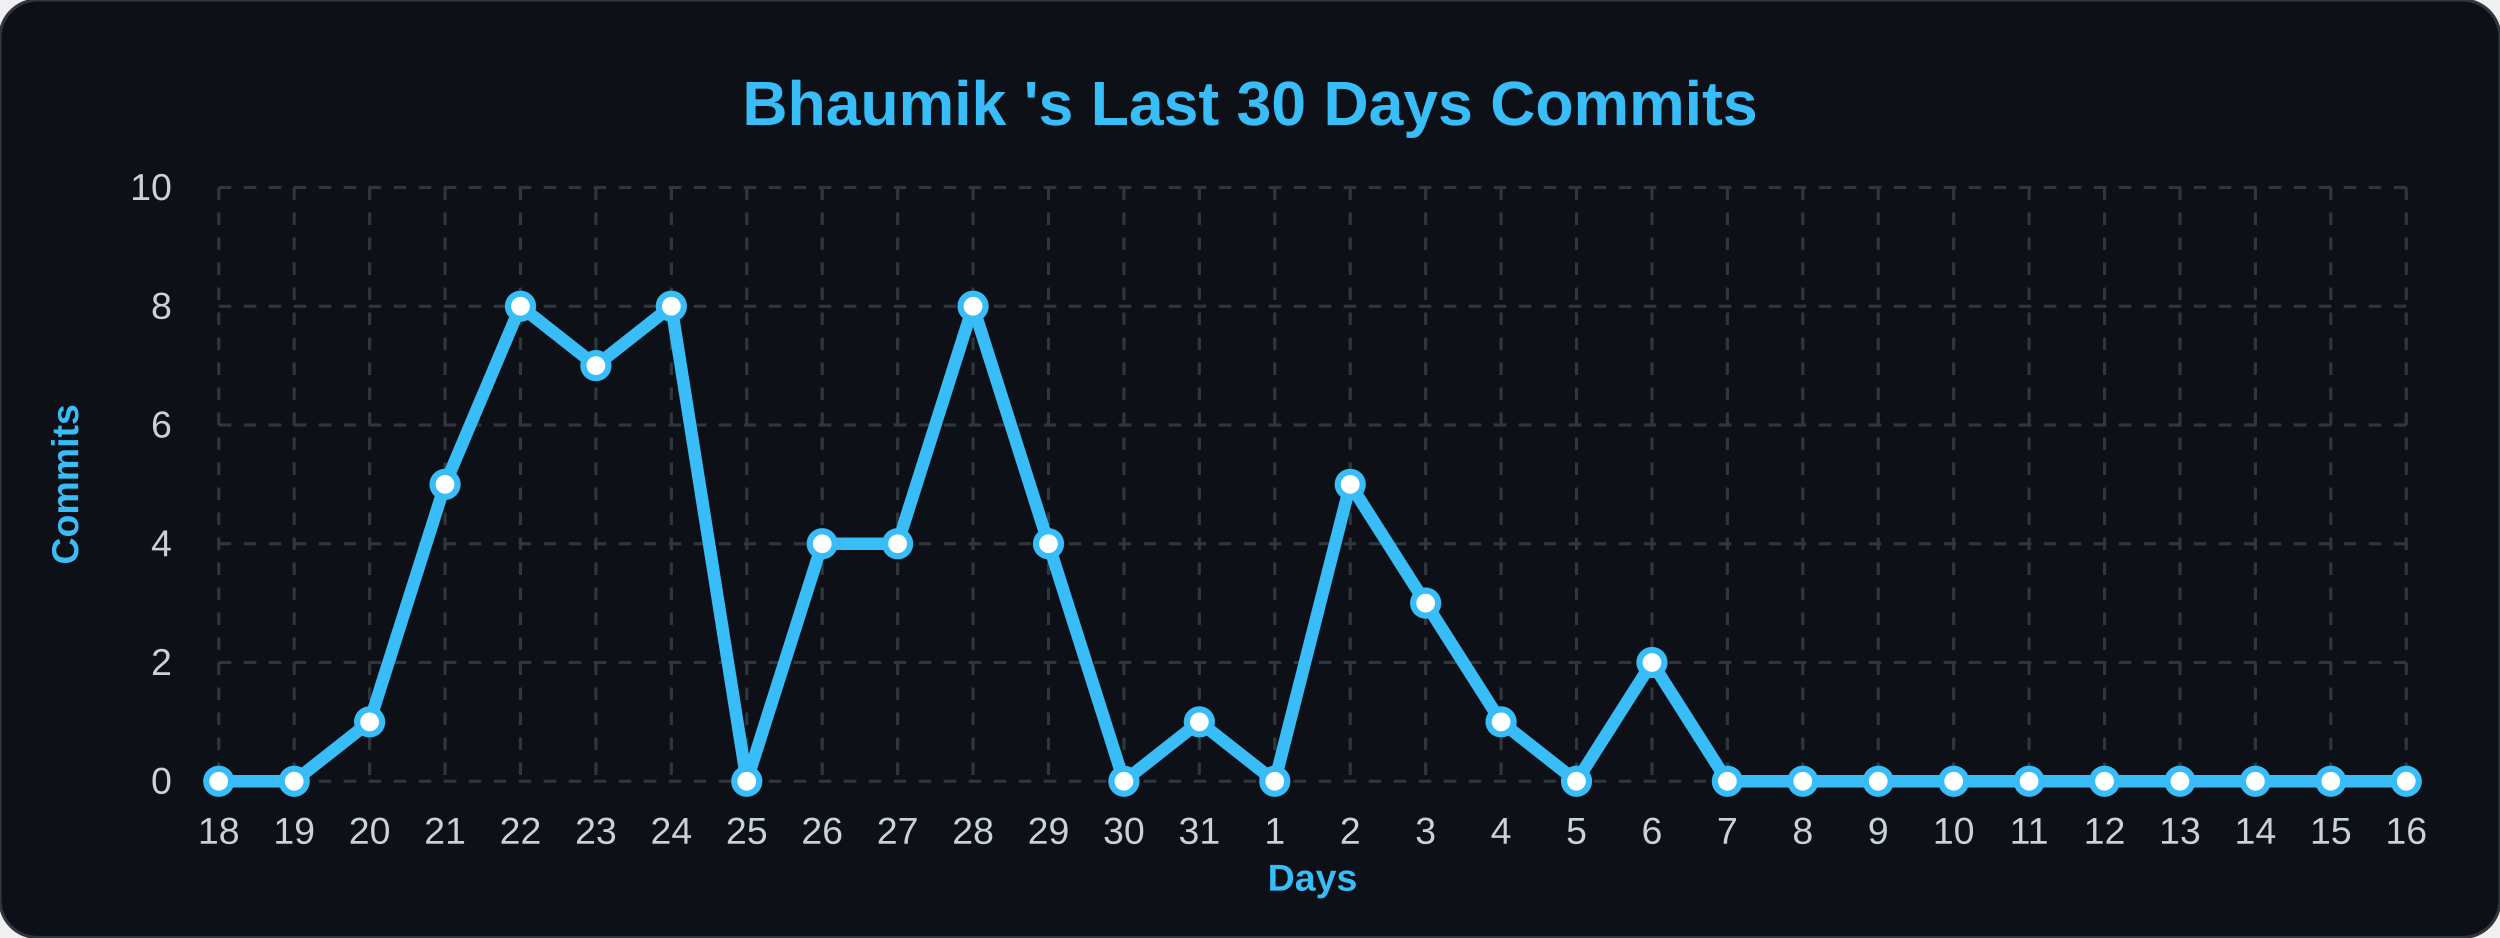
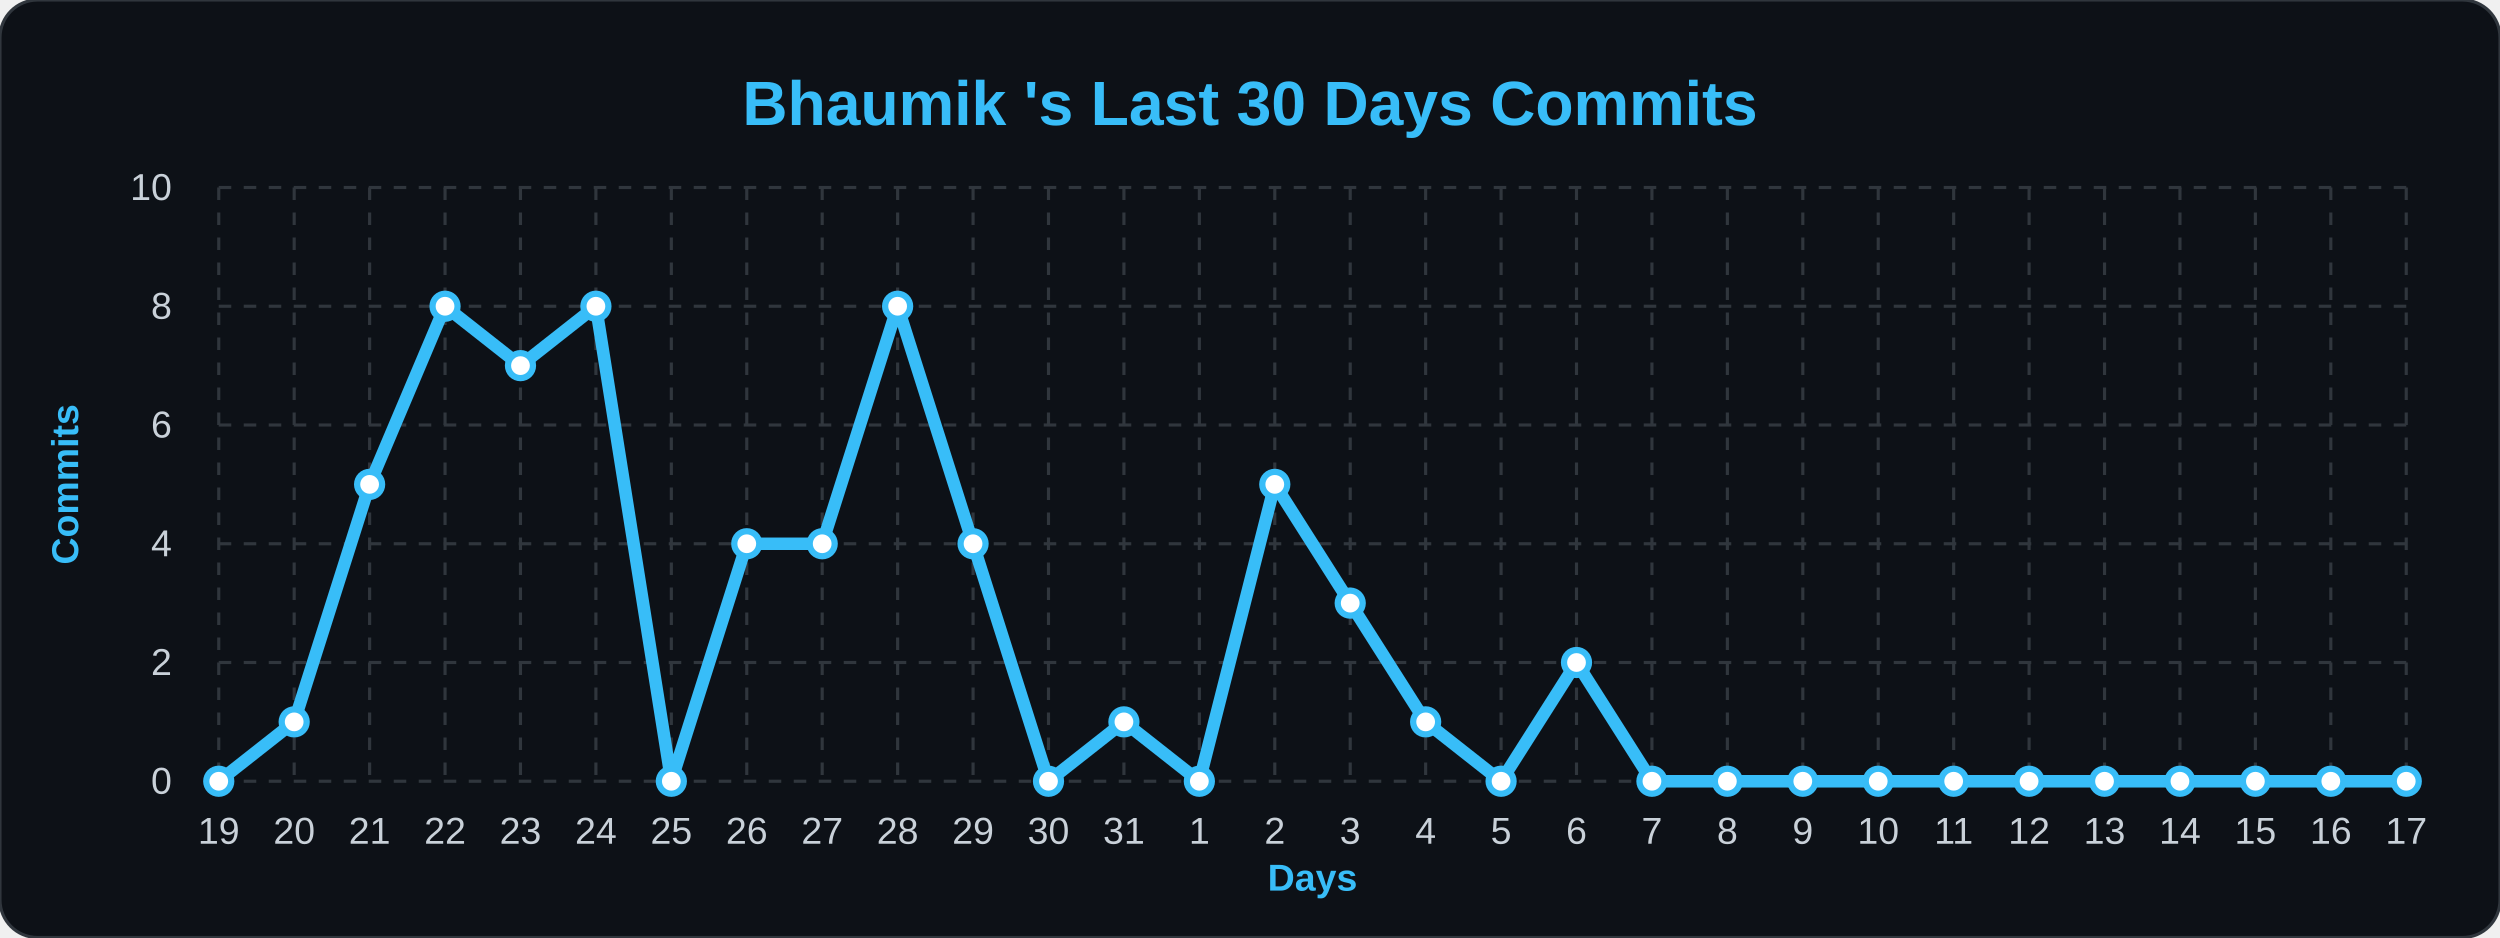
<svg xmlns="http://www.w3.org/2000/svg" width="100%" viewBox="0 0 800 300">
  <style>
        .bg { fill: #0d1117; }
        .title { font: bold 20px 'Segoe UI', Arial, sans-serif; fill: #38bdf8; }
        .axis-label { font: bold 12px 'Segoe UI', Arial, sans-serif; fill: #38bdf8; }
        .tick-label { font: 12px 'Segoe UI', Arial, sans-serif; fill: #c9d1d9; }
        .grid { stroke: #30363d; stroke-width: 1; stroke-dasharray: 4 4; }
        .line { fill: none; stroke: #38bdf8; stroke-width: 4; stroke-linejoin: round; }
        .dot { fill: #ffffff; stroke: #38bdf8; stroke-width: 2; }
    </style>
  <rect width="800" height="300" rx="12" class="bg" stroke="#30363d" stroke-width="1" />
  <text x="400" y="40" class="title" text-anchor="middle">Bhaumik 's Last 30 Days Commits</text>
  <text x="25" y="155" class="axis-label" text-anchor="middle" transform="rotate(-90 25,155)">Commits</text>
  <text x="420" y="285" class="axis-label" text-anchor="middle">Days</text>
  <line x1="70" y1="250.0" x2="770" y2="250.0" class="grid" />
  <text x="55" y="254.0" class="tick-label" text-anchor="end">0</text>
  <line x1="70" y1="212.0" x2="770" y2="212.0" class="grid" />
  <text x="55" y="216.0" class="tick-label" text-anchor="end">2</text>
  <line x1="70" y1="174.0" x2="770" y2="174.0" class="grid" />
  <text x="55" y="178.0" class="tick-label" text-anchor="end">4</text>
  <line x1="70" y1="136.0" x2="770" y2="136.0" class="grid" />
  <text x="55" y="140.0" class="tick-label" text-anchor="end">6</text>
  <line x1="70" y1="98.0" x2="770" y2="98.0" class="grid" />
  <text x="55" y="102.0" class="tick-label" text-anchor="end">8</text>
  <line x1="70" y1="60.0" x2="770" y2="60.0" class="grid" />
  <text x="55" y="64.0" class="tick-label" text-anchor="end">10</text>
  <line x1="70.0" y1="60" x2="70.0" y2="250" class="grid" />
-   <text x="70.0" y="270" class="tick-label" text-anchor="middle">18</text>
+   <text x="70.0" y="270" class="tick-label" text-anchor="middle">19</text>
  <line x1="94.138" y1="60" x2="94.138" y2="250" class="grid" />
-   <text x="94.138" y="270" class="tick-label" text-anchor="middle">19</text>
+   <text x="94.138" y="270" class="tick-label" text-anchor="middle">20</text>
  <line x1="118.276" y1="60" x2="118.276" y2="250" class="grid" />
-   <text x="118.276" y="270" class="tick-label" text-anchor="middle">20</text>
+   <text x="118.276" y="270" class="tick-label" text-anchor="middle">21</text>
  <line x1="142.414" y1="60" x2="142.414" y2="250" class="grid" />
-   <text x="142.414" y="270" class="tick-label" text-anchor="middle">21</text>
+   <text x="142.414" y="270" class="tick-label" text-anchor="middle">22</text>
  <line x1="166.552" y1="60" x2="166.552" y2="250" class="grid" />
-   <text x="166.552" y="270" class="tick-label" text-anchor="middle">22</text>
+   <text x="166.552" y="270" class="tick-label" text-anchor="middle">23</text>
  <line x1="190.69" y1="60" x2="190.69" y2="250" class="grid" />
-   <text x="190.69" y="270" class="tick-label" text-anchor="middle">23</text>
+   <text x="190.69" y="270" class="tick-label" text-anchor="middle">24</text>
  <line x1="214.828" y1="60" x2="214.828" y2="250" class="grid" />
-   <text x="214.828" y="270" class="tick-label" text-anchor="middle">24</text>
+   <text x="214.828" y="270" class="tick-label" text-anchor="middle">25</text>
  <line x1="238.966" y1="60" x2="238.966" y2="250" class="grid" />
-   <text x="238.966" y="270" class="tick-label" text-anchor="middle">25</text>
+   <text x="238.966" y="270" class="tick-label" text-anchor="middle">26</text>
  <line x1="263.103" y1="60" x2="263.103" y2="250" class="grid" />
-   <text x="263.103" y="270" class="tick-label" text-anchor="middle">26</text>
+   <text x="263.103" y="270" class="tick-label" text-anchor="middle">27</text>
  <line x1="287.241" y1="60" x2="287.241" y2="250" class="grid" />
-   <text x="287.241" y="270" class="tick-label" text-anchor="middle">27</text>
+   <text x="287.241" y="270" class="tick-label" text-anchor="middle">28</text>
  <line x1="311.379" y1="60" x2="311.379" y2="250" class="grid" />
-   <text x="311.379" y="270" class="tick-label" text-anchor="middle">28</text>
+   <text x="311.379" y="270" class="tick-label" text-anchor="middle">29</text>
  <line x1="335.517" y1="60" x2="335.517" y2="250" class="grid" />
-   <text x="335.517" y="270" class="tick-label" text-anchor="middle">29</text>
+   <text x="335.517" y="270" class="tick-label" text-anchor="middle">30</text>
  <line x1="359.655" y1="60" x2="359.655" y2="250" class="grid" />
-   <text x="359.655" y="270" class="tick-label" text-anchor="middle">30</text>
+   <text x="359.655" y="270" class="tick-label" text-anchor="middle">31</text>
  <line x1="383.793" y1="60" x2="383.793" y2="250" class="grid" />
-   <text x="383.793" y="270" class="tick-label" text-anchor="middle">31</text>
+   <text x="383.793" y="270" class="tick-label" text-anchor="middle">1</text>
  <line x1="407.931" y1="60" x2="407.931" y2="250" class="grid" />
-   <text x="407.931" y="270" class="tick-label" text-anchor="middle">1</text>
+   <text x="407.931" y="270" class="tick-label" text-anchor="middle">2</text>
  <line x1="432.069" y1="60" x2="432.069" y2="250" class="grid" />
-   <text x="432.069" y="270" class="tick-label" text-anchor="middle">2</text>
+   <text x="432.069" y="270" class="tick-label" text-anchor="middle">3</text>
  <line x1="456.207" y1="60" x2="456.207" y2="250" class="grid" />
-   <text x="456.207" y="270" class="tick-label" text-anchor="middle">3</text>
+   <text x="456.207" y="270" class="tick-label" text-anchor="middle">4</text>
  <line x1="480.345" y1="60" x2="480.345" y2="250" class="grid" />
-   <text x="480.345" y="270" class="tick-label" text-anchor="middle">4</text>
+   <text x="480.345" y="270" class="tick-label" text-anchor="middle">5</text>
  <line x1="504.483" y1="60" x2="504.483" y2="250" class="grid" />
-   <text x="504.483" y="270" class="tick-label" text-anchor="middle">5</text>
+   <text x="504.483" y="270" class="tick-label" text-anchor="middle">6</text>
  <line x1="528.621" y1="60" x2="528.621" y2="250" class="grid" />
-   <text x="528.621" y="270" class="tick-label" text-anchor="middle">6</text>
+   <text x="528.621" y="270" class="tick-label" text-anchor="middle">7</text>
  <line x1="552.759" y1="60" x2="552.759" y2="250" class="grid" />
-   <text x="552.759" y="270" class="tick-label" text-anchor="middle">7</text>
+   <text x="552.759" y="270" class="tick-label" text-anchor="middle">8</text>
  <line x1="576.897" y1="60" x2="576.897" y2="250" class="grid" />
-   <text x="576.897" y="270" class="tick-label" text-anchor="middle">8</text>
+   <text x="576.897" y="270" class="tick-label" text-anchor="middle">9</text>
  <line x1="601.034" y1="60" x2="601.034" y2="250" class="grid" />
-   <text x="601.034" y="270" class="tick-label" text-anchor="middle">9</text>
+   <text x="601.034" y="270" class="tick-label" text-anchor="middle">10</text>
  <line x1="625.172" y1="60" x2="625.172" y2="250" class="grid" />
-   <text x="625.172" y="270" class="tick-label" text-anchor="middle">10</text>
+   <text x="625.172" y="270" class="tick-label" text-anchor="middle">11</text>
  <line x1="649.31" y1="60" x2="649.31" y2="250" class="grid" />
-   <text x="649.31" y="270" class="tick-label" text-anchor="middle">11</text>
+   <text x="649.31" y="270" class="tick-label" text-anchor="middle">12</text>
  <line x1="673.448" y1="60" x2="673.448" y2="250" class="grid" />
-   <text x="673.448" y="270" class="tick-label" text-anchor="middle">12</text>
+   <text x="673.448" y="270" class="tick-label" text-anchor="middle">13</text>
  <line x1="697.586" y1="60" x2="697.586" y2="250" class="grid" />
-   <text x="697.586" y="270" class="tick-label" text-anchor="middle">13</text>
+   <text x="697.586" y="270" class="tick-label" text-anchor="middle">14</text>
  <line x1="721.724" y1="60" x2="721.724" y2="250" class="grid" />
-   <text x="721.724" y="270" class="tick-label" text-anchor="middle">14</text>
+   <text x="721.724" y="270" class="tick-label" text-anchor="middle">15</text>
  <line x1="745.862" y1="60" x2="745.862" y2="250" class="grid" />
-   <text x="745.862" y="270" class="tick-label" text-anchor="middle">15</text>
+   <text x="745.862" y="270" class="tick-label" text-anchor="middle">16</text>
  <line x1="770.0" y1="60" x2="770.0" y2="250" class="grid" />
-   <text x="770.0" y="270" class="tick-label" text-anchor="middle">16</text>
-   <path d="M 70.0,250.0 L 94.138,250.0 L 118.276,231.0 L 142.414,155.0 L 166.552,98.0 L 190.69,117.0 L 214.828,98.0 L 238.966,250.0 L 263.103,174.0 L 287.241,174.0 L 311.379,98.0 L 335.517,174.0 L 359.655,250.0 L 383.793,231.0 L 407.931,250.0 L 432.069,155.0 L 456.207,193.0 L 480.345,231.0 L 504.483,250.0 L 528.621,212.0 L 552.759,250.0 L 576.897,250.0 L 601.034,250.0 L 625.172,250.0 L 649.31,250.0 L 673.448,250.0 L 697.586,250.0 L 721.724,250.0 L 745.862,250.0 L 770.0,250.0" class="line" />
+   <text x="770.0" y="270" class="tick-label" text-anchor="middle">17</text>
+   <path d="M 70.0,250.0 L 94.138,231.0 L 118.276,155.0 L 142.414,98.0 L 166.552,117.0 L 190.69,98.0 L 214.828,250.0 L 238.966,174.0 L 263.103,174.0 L 287.241,98.0 L 311.379,174.0 L 335.517,250.0 L 359.655,231.0 L 383.793,250.0 L 407.931,155.0 L 432.069,193.0 L 456.207,231.0 L 480.345,250.0 L 504.483,212.0 L 528.621,250.0 L 552.759,250.0 L 576.897,250.0 L 601.034,250.0 L 625.172,250.0 L 649.31,250.0 L 673.448,250.0 L 697.586,250.0 L 721.724,250.0 L 745.862,250.0 L 770.0,250.0" class="line" />
  <g>
    <circle cx="70.0" cy="250.0" r="4" class="dot" />
  </g>
  <g>
-     <circle cx="94.138" cy="250.0" r="4" class="dot" />
+     <circle cx="94.138" cy="231.0" r="4" class="dot" />
  </g>
  <g>
-     <circle cx="118.276" cy="231.0" r="4" class="dot" />
+     <circle cx="118.276" cy="155.0" r="4" class="dot" />
  </g>
  <g>
-     <circle cx="142.414" cy="155.0" r="4" class="dot" />
+     <circle cx="142.414" cy="98.0" r="4" class="dot" />
  </g>
  <g>
-     <circle cx="166.552" cy="98.0" r="4" class="dot" />
+     <circle cx="166.552" cy="117.0" r="4" class="dot" />
  </g>
  <g>
-     <circle cx="190.69" cy="117.0" r="4" class="dot" />
+     <circle cx="190.69" cy="98.0" r="4" class="dot" />
  </g>
  <g>
-     <circle cx="214.828" cy="98.0" r="4" class="dot" />
+     <circle cx="214.828" cy="250.0" r="4" class="dot" />
  </g>
  <g>
-     <circle cx="238.966" cy="250.0" r="4" class="dot" />
+     <circle cx="238.966" cy="174.0" r="4" class="dot" />
  </g>
  <g>
    <circle cx="263.103" cy="174.0" r="4" class="dot" />
  </g>
  <g>
-     <circle cx="287.241" cy="174.0" r="4" class="dot" />
+     <circle cx="287.241" cy="98.0" r="4" class="dot" />
  </g>
  <g>
-     <circle cx="311.379" cy="98.0" r="4" class="dot" />
+     <circle cx="311.379" cy="174.0" r="4" class="dot" />
  </g>
  <g>
-     <circle cx="335.517" cy="174.0" r="4" class="dot" />
+     <circle cx="335.517" cy="250.0" r="4" class="dot" />
  </g>
  <g>
-     <circle cx="359.655" cy="250.0" r="4" class="dot" />
+     <circle cx="359.655" cy="231.0" r="4" class="dot" />
  </g>
  <g>
-     <circle cx="383.793" cy="231.0" r="4" class="dot" />
+     <circle cx="383.793" cy="250.0" r="4" class="dot" />
  </g>
  <g>
-     <circle cx="407.931" cy="250.0" r="4" class="dot" />
+     <circle cx="407.931" cy="155.0" r="4" class="dot" />
  </g>
  <g>
-     <circle cx="432.069" cy="155.0" r="4" class="dot" />
+     <circle cx="432.069" cy="193.0" r="4" class="dot" />
  </g>
  <g>
-     <circle cx="456.207" cy="193.0" r="4" class="dot" />
+     <circle cx="456.207" cy="231.0" r="4" class="dot" />
  </g>
  <g>
-     <circle cx="480.345" cy="231.0" r="4" class="dot" />
+     <circle cx="480.345" cy="250.0" r="4" class="dot" />
  </g>
  <g>
-     <circle cx="504.483" cy="250.0" r="4" class="dot" />
+     <circle cx="504.483" cy="212.0" r="4" class="dot" />
  </g>
  <g>
-     <circle cx="528.621" cy="212.0" r="4" class="dot" />
+     <circle cx="528.621" cy="250.0" r="4" class="dot" />
  </g>
  <g>
    <circle cx="552.759" cy="250.0" r="4" class="dot" />
  </g>
  <g>
    <circle cx="576.897" cy="250.0" r="4" class="dot" />
  </g>
  <g>
    <circle cx="601.034" cy="250.0" r="4" class="dot" />
  </g>
  <g>
    <circle cx="625.172" cy="250.0" r="4" class="dot" />
  </g>
  <g>
    <circle cx="649.31" cy="250.0" r="4" class="dot" />
  </g>
  <g>
    <circle cx="673.448" cy="250.0" r="4" class="dot" />
  </g>
  <g>
    <circle cx="697.586" cy="250.0" r="4" class="dot" />
  </g>
  <g>
    <circle cx="721.724" cy="250.0" r="4" class="dot" />
  </g>
  <g>
    <circle cx="745.862" cy="250.0" r="4" class="dot" />
  </g>
  <g>
    <circle cx="770.0" cy="250.0" r="4" class="dot" />
  </g>
</svg>
